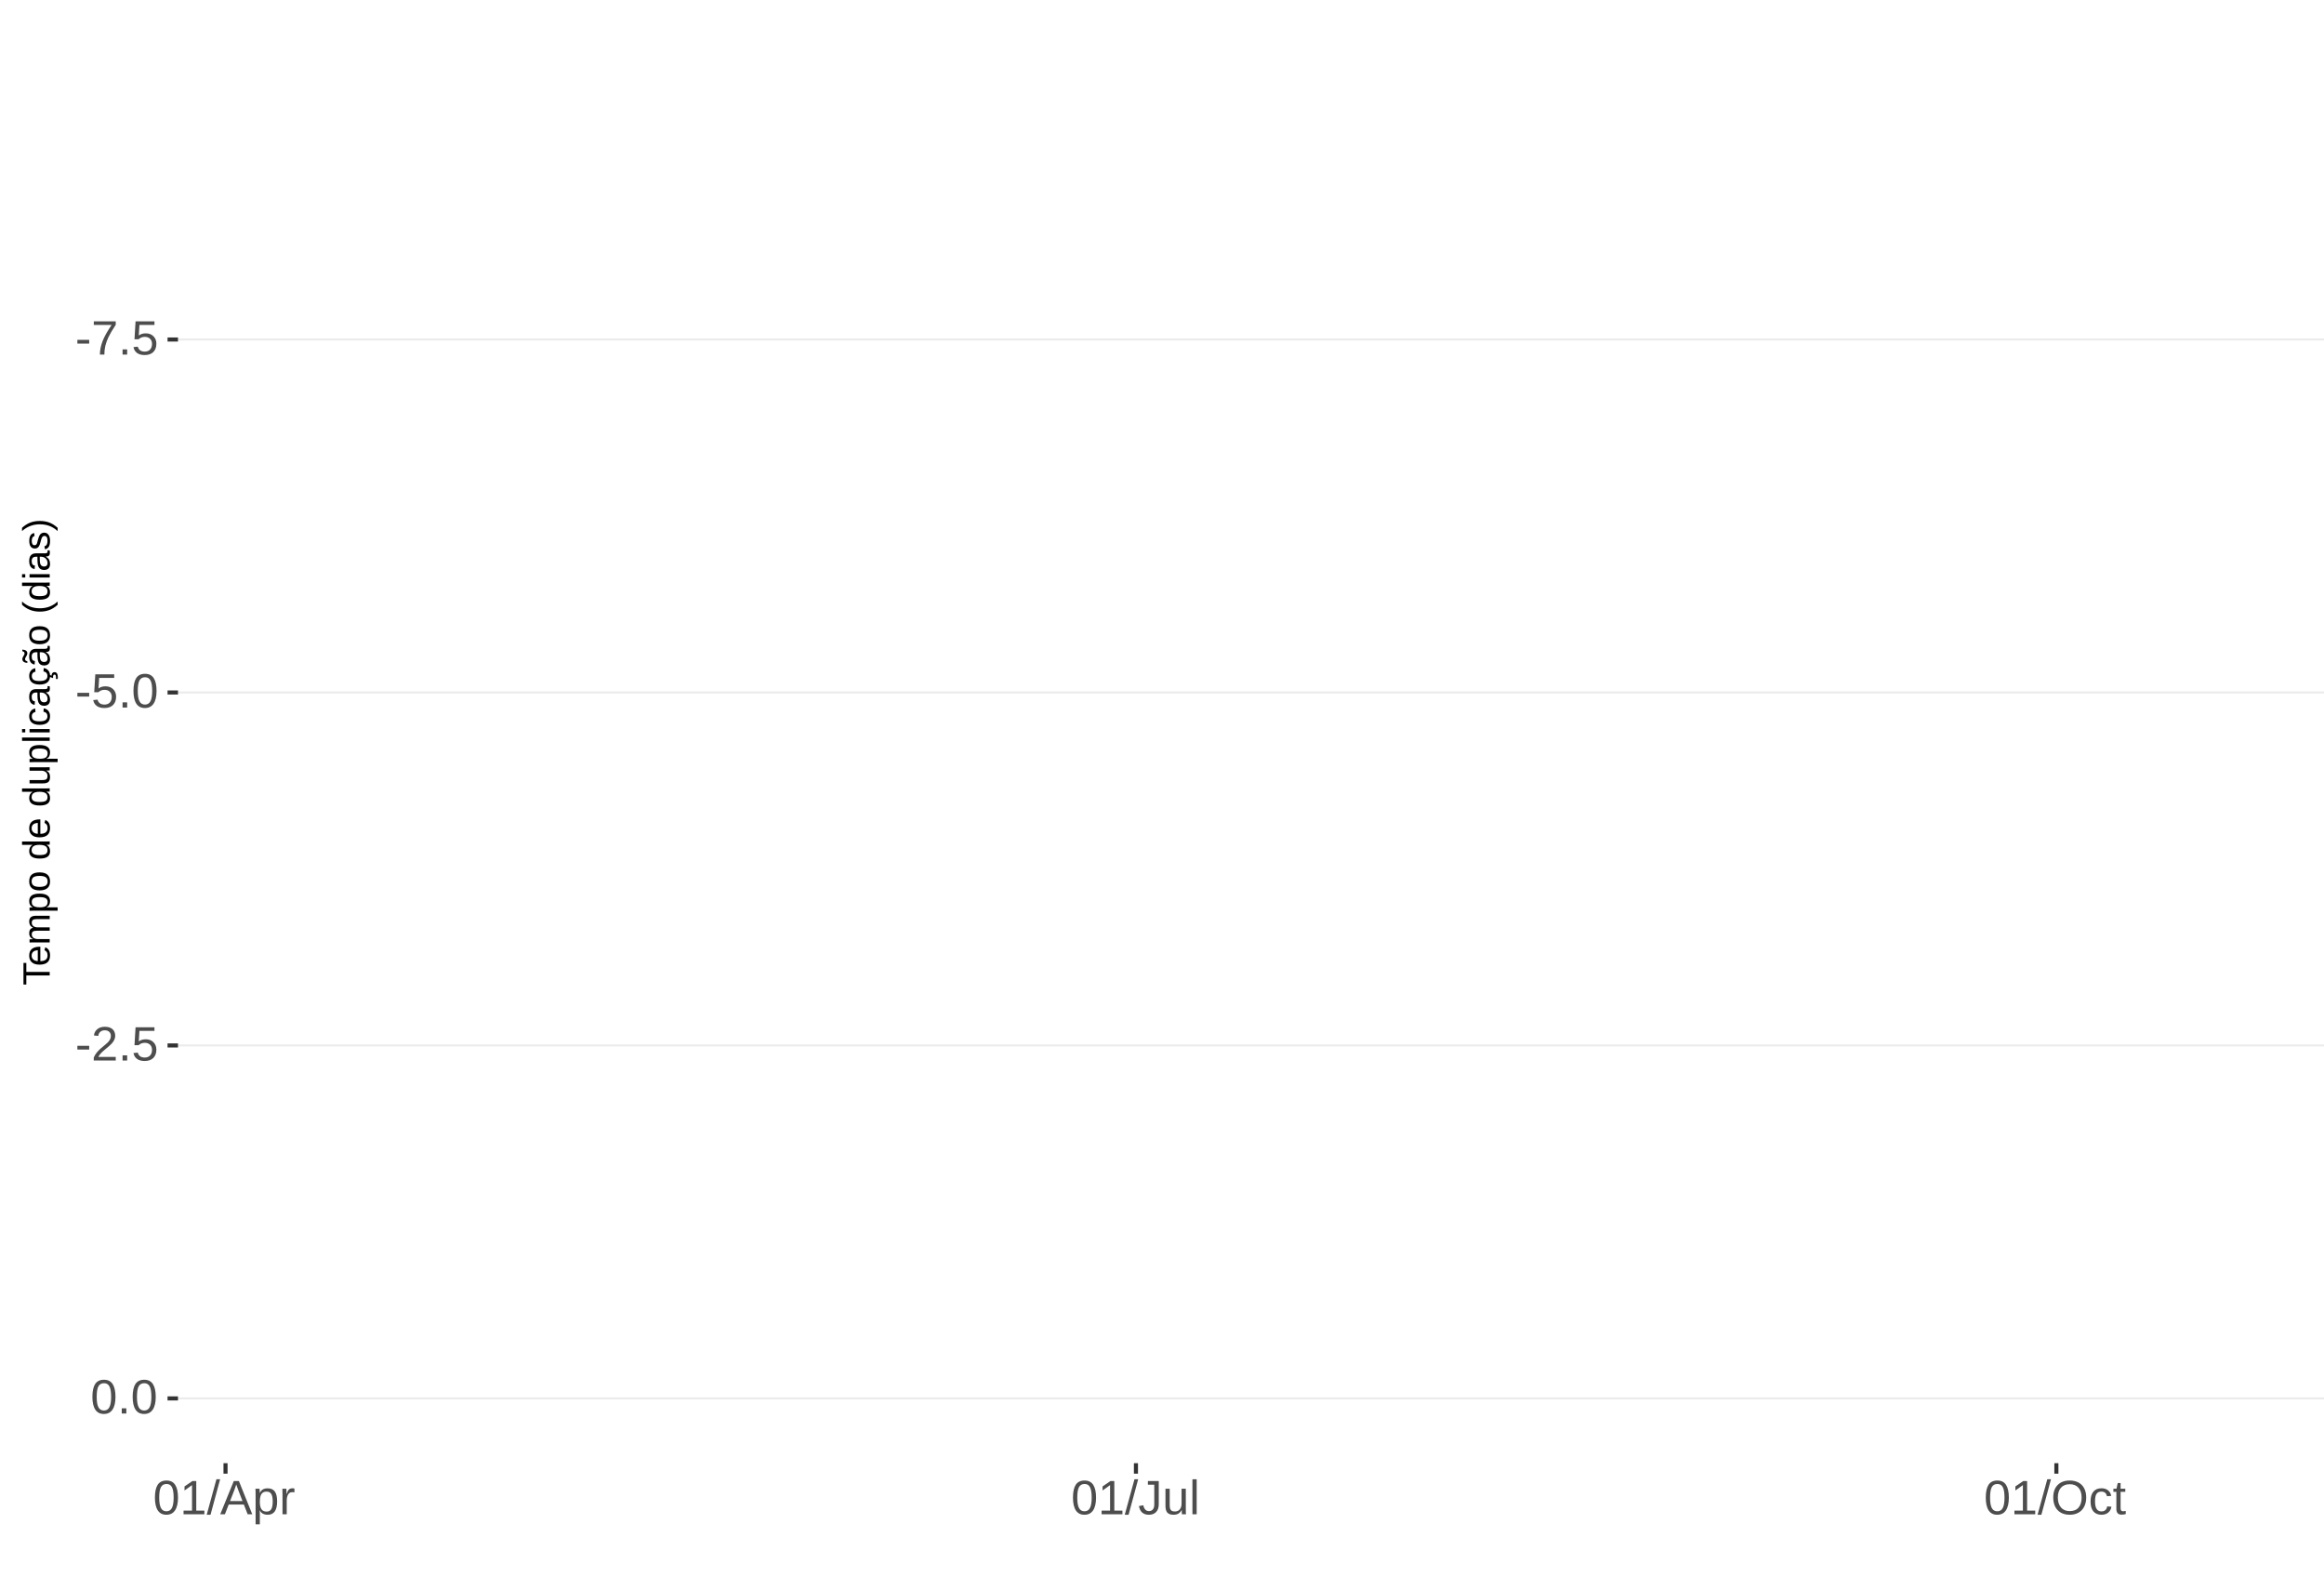
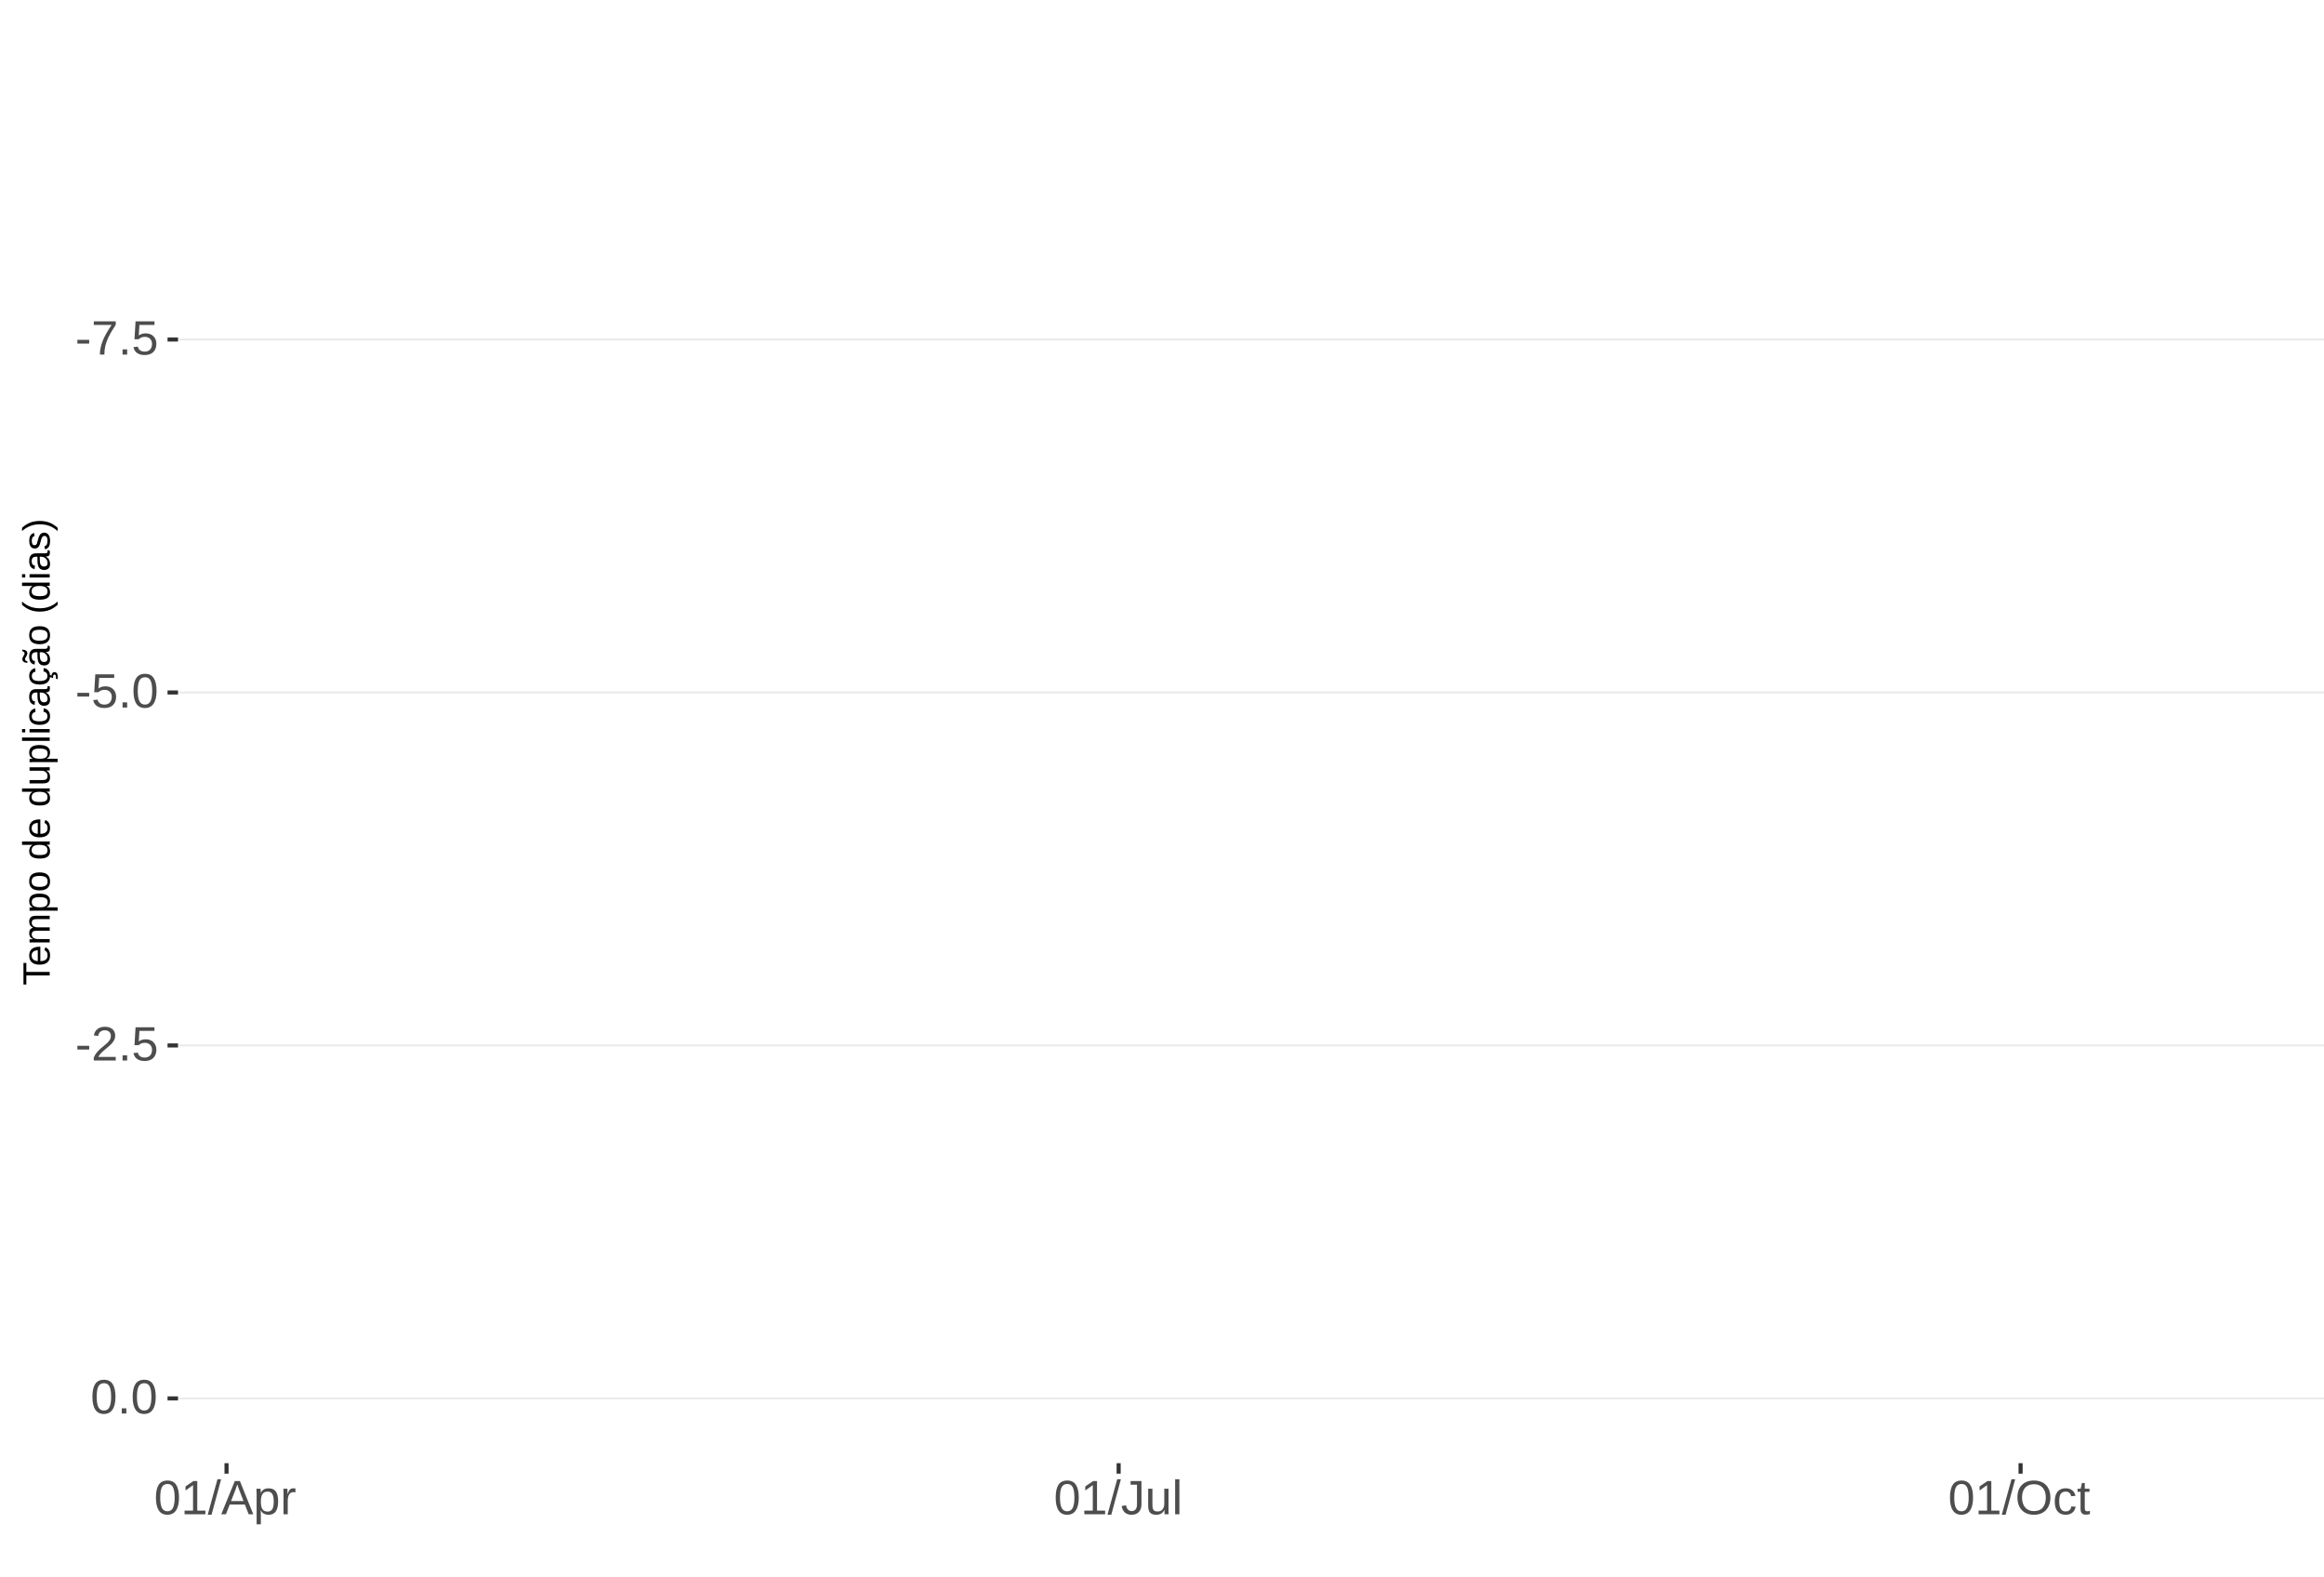
<svg xmlns="http://www.w3.org/2000/svg" xmlns:xlink="http://www.w3.org/1999/xlink" width="609pt" height="413pt" viewBox="0 0 609 413" version="1.1">
  <defs>
    <g>
      <symbol overflow="visible" id="glyph0-0">
        <path style="stroke:none;" d="M 1.266 -8.703 L 8.219 -8.703 L 8.219 0 L 1.266 0 Z M 1.734 -8.234 L 1.734 -0.469 L 7.75 -0.469 L 7.75 -8.234 Z M 1.734 -8.234 " />
      </symbol>
      <symbol overflow="visible" id="glyph0-1">
        <path style="stroke:none;" d="M 0.562 -2.875 L 0.562 -3.859 L 3.656 -3.859 L 3.656 -2.875 Z M 0.562 -2.875 " />
      </symbol>
      <symbol overflow="visible" id="glyph0-2">
        <path style="stroke:none;" d="M 6.406 -7.812 C 5.508 -6.445 4.879 -5.379 4.516 -4.609 C 4.148 -3.836 3.875 -3.078 3.688 -2.328 C 3.508 -1.578 3.422 -0.801 3.422 0 L 2.25 0 C 2.25 -1.113 2.484 -2.285 2.953 -3.516 C 3.43 -4.742 4.223 -6.16 5.328 -7.766 L 0.656 -7.766 L 0.656 -8.703 L 6.406 -8.703 Z M 6.406 -7.812 " />
      </symbol>
      <symbol overflow="visible" id="glyph0-3">
        <path style="stroke:none;" d="M 1.156 0 L 1.156 -1.359 L 2.359 -1.359 L 2.359 0 Z M 1.156 0 " />
      </symbol>
      <symbol overflow="visible" id="glyph0-4">
        <path style="stroke:none;" d="M 6.5 -2.844 C 6.5 -1.914 6.227 -1.188 5.688 -0.656 C 5.145 -0.133 4.391 0.125 3.422 0.125 C 2.609 0.125 1.953 -0.051 1.453 -0.406 C 0.953 -0.758 0.633 -1.273 0.5 -1.953 L 1.625 -2.078 C 1.863 -1.211 2.469 -0.781 3.438 -0.781 C 4.039 -0.781 4.508 -0.957 4.844 -1.312 C 5.188 -1.676 5.359 -2.176 5.359 -2.812 C 5.359 -3.363 5.188 -3.805 4.844 -4.141 C 4.5 -4.473 4.039 -4.641 3.469 -4.641 C 3.164 -4.641 2.883 -4.594 2.625 -4.5 C 2.363 -4.406 2.102 -4.242 1.844 -4.016 L 0.766 -4.016 L 1.047 -8.703 L 6 -8.703 L 6 -7.766 L 2.062 -7.766 L 1.891 -5 C 2.379 -5.375 2.984 -5.562 3.703 -5.562 C 4.555 -5.562 5.234 -5.305 5.734 -4.797 C 6.242 -4.297 6.5 -3.645 6.5 -2.844 Z M 6.5 -2.844 " />
      </symbol>
      <symbol overflow="visible" id="glyph0-5">
        <path style="stroke:none;" d="M 6.547 -4.359 C 6.547 -2.898 6.285 -1.785 5.766 -1.016 C 5.254 -0.254 4.5 0.125 3.5 0.125 C 2.5 0.125 1.75 -0.254 1.25 -1.016 C 0.75 -1.773 0.5 -2.891 0.5 -4.359 C 0.5 -5.848 0.738 -6.969 1.219 -7.719 C 1.707 -8.469 2.484 -8.844 3.547 -8.844 C 4.566 -8.844 5.32 -8.461 5.812 -7.703 C 6.301 -6.953 6.547 -5.836 6.547 -4.359 Z M 5.406 -4.359 C 5.406 -5.609 5.258 -6.516 4.969 -7.078 C 4.688 -7.648 4.211 -7.938 3.547 -7.938 C 2.859 -7.938 2.363 -7.656 2.062 -7.094 C 1.77 -6.539 1.625 -5.629 1.625 -4.359 C 1.625 -3.117 1.773 -2.211 2.078 -1.641 C 2.379 -1.066 2.859 -0.781 3.516 -0.781 C 4.172 -0.781 4.648 -1.07 4.953 -1.656 C 5.254 -2.25 5.406 -3.148 5.406 -4.359 Z M 5.406 -4.359 " />
      </symbol>
      <symbol overflow="visible" id="glyph0-6">
        <path style="stroke:none;" d="M 0.641 0 L 0.641 -0.781 C 0.848 -1.27 1.102 -1.695 1.406 -2.062 C 1.707 -2.426 2.023 -2.758 2.359 -3.062 C 2.691 -3.363 3.02 -3.641 3.344 -3.891 C 3.676 -4.148 3.973 -4.406 4.234 -4.656 C 4.504 -4.914 4.719 -5.188 4.875 -5.469 C 5.039 -5.75 5.125 -6.066 5.125 -6.422 C 5.125 -6.891 4.984 -7.254 4.703 -7.516 C 4.422 -7.785 4.031 -7.922 3.531 -7.922 C 3.062 -7.922 2.672 -7.789 2.359 -7.531 C 2.055 -7.281 1.879 -6.922 1.828 -6.453 L 0.688 -6.562 C 0.77 -7.25 1.066 -7.801 1.578 -8.219 C 2.086 -8.633 2.738 -8.844 3.531 -8.844 C 4.406 -8.844 5.078 -8.633 5.547 -8.219 C 6.023 -7.801 6.266 -7.211 6.266 -6.453 C 6.266 -6.109 6.188 -5.77 6.031 -5.438 C 5.875 -5.102 5.645 -4.77 5.344 -4.438 C 5.039 -4.102 4.457 -3.586 3.594 -2.891 C 3.125 -2.504 2.75 -2.156 2.469 -1.844 C 2.188 -1.531 1.984 -1.234 1.859 -0.953 L 6.406 -0.953 L 6.406 0 Z M 0.641 0 " />
      </symbol>
      <symbol overflow="visible" id="glyph0-7">
        <path style="stroke:none;" d="M 0.969 0 L 0.969 -0.953 L 3.188 -0.953 L 3.188 -7.641 L 1.219 -6.234 L 1.219 -7.297 L 3.281 -8.703 L 4.297 -8.703 L 4.297 -0.953 L 6.422 -0.953 L 6.422 0 Z M 0.969 0 " />
      </symbol>
      <symbol overflow="visible" id="glyph0-8">
        <path style="stroke:none;" d="M 0 0.125 L 2.547 -9.172 L 3.516 -9.172 L 1 0.125 Z M 0 0.125 " />
      </symbol>
      <symbol overflow="visible" id="glyph0-9">
        <path style="stroke:none;" d="M 7.219 0 L 6.219 -2.547 L 2.25 -2.547 L 1.25 0 L 0.031 0 L 3.578 -8.703 L 4.922 -8.703 L 8.422 0 Z M 4.234 -7.812 L 4.172 -7.641 C 4.066 -7.297 3.914 -6.859 3.719 -6.328 L 2.609 -3.469 L 5.859 -3.469 L 4.75 -6.344 C 4.633 -6.625 4.52 -6.941 4.406 -7.297 Z M 4.234 -7.812 " />
      </symbol>
      <symbol overflow="visible" id="glyph0-10">
        <path style="stroke:none;" d="M 6.5 -3.375 C 6.5 -1.039 5.68 0.125 4.047 0.125 C 3.016 0.125 2.32 -0.258 1.969 -1.031 L 1.938 -1.031 C 1.957 -1 1.969 -0.648 1.969 0.016 L 1.969 2.625 L 0.859 2.625 L 0.859 -5.328 C 0.859 -6.016 0.844 -6.469 0.812 -6.688 L 1.891 -6.688 C 1.891 -6.664 1.895 -6.602 1.906 -6.5 C 1.914 -6.406 1.926 -6.254 1.938 -6.047 C 1.945 -5.836 1.953 -5.691 1.953 -5.609 L 1.984 -5.609 C 2.18 -6.023 2.441 -6.328 2.766 -6.516 C 3.086 -6.703 3.516 -6.797 4.047 -6.797 C 4.867 -6.797 5.484 -6.52 5.891 -5.969 C 6.297 -5.414 6.5 -4.551 6.5 -3.375 Z M 5.344 -3.344 C 5.344 -4.281 5.211 -4.945 4.953 -5.344 C 4.703 -5.738 4.305 -5.938 3.766 -5.938 C 3.328 -5.938 2.984 -5.844 2.734 -5.656 C 2.484 -5.477 2.289 -5.191 2.156 -4.797 C 2.031 -4.398 1.969 -3.891 1.969 -3.266 C 1.969 -2.391 2.109 -1.742 2.391 -1.328 C 2.672 -0.91 3.125 -0.703 3.75 -0.703 C 4.301 -0.703 4.703 -0.906 4.953 -1.312 C 5.211 -1.719 5.344 -2.395 5.344 -3.344 Z M 5.344 -3.344 " />
      </symbol>
      <symbol overflow="visible" id="glyph0-11">
        <path style="stroke:none;" d="M 0.875 0 L 0.875 -5.125 C 0.875 -5.594 0.863 -6.113 0.844 -6.688 L 1.891 -6.688 C 1.922 -5.926 1.938 -5.473 1.938 -5.328 L 1.969 -5.328 C 2.145 -5.898 2.348 -6.289 2.578 -6.5 C 2.805 -6.707 3.129 -6.812 3.547 -6.812 C 3.703 -6.812 3.852 -6.789 4 -6.75 L 4 -5.734 C 3.852 -5.773 3.656 -5.797 3.406 -5.797 C 2.945 -5.797 2.594 -5.594 2.344 -5.188 C 2.102 -4.789 1.984 -4.223 1.984 -3.484 L 1.984 0 Z M 0.875 0 " />
      </symbol>
      <symbol overflow="visible" id="glyph0-12">
        <path style="stroke:none;" d="M 2.828 0.125 C 1.348 0.125 0.473 -0.633 0.203 -2.156 L 1.359 -2.359 C 1.43 -1.879 1.598 -1.504 1.859 -1.234 C 2.117 -0.961 2.441 -0.828 2.828 -0.828 C 3.254 -0.828 3.594 -0.973 3.844 -1.266 C 4.094 -1.566 4.219 -2.004 4.219 -2.578 L 4.219 -7.75 L 2.547 -7.75 L 2.547 -8.703 L 5.391 -8.703 L 5.391 -2.594 C 5.391 -1.75 5.16 -1.082 4.703 -0.594 C 4.242 -0.113 3.617 0.125 2.828 0.125 Z M 2.828 0.125 " />
      </symbol>
      <symbol overflow="visible" id="glyph0-13">
        <path style="stroke:none;" d="M 1.938 -6.688 L 1.938 -2.453 C 1.938 -2.004 1.977 -1.66 2.062 -1.422 C 2.156 -1.18 2.297 -1.004 2.484 -0.891 C 2.672 -0.785 2.945 -0.734 3.312 -0.734 C 3.852 -0.734 4.273 -0.914 4.578 -1.281 C 4.891 -1.645 5.047 -2.156 5.047 -2.812 L 5.047 -6.688 L 6.156 -6.688 L 6.156 -1.422 C 6.156 -0.648 6.172 -0.176 6.203 0 L 5.141 0 C 5.141 -0.02 5.133 -0.07 5.125 -0.156 C 5.125 -0.25 5.117 -0.352 5.109 -0.469 C 5.109 -0.594 5.102 -0.816 5.094 -1.141 L 5.078 -1.141 C 4.828 -0.68 4.531 -0.352 4.188 -0.156 C 3.852 0.031 3.438 0.125 2.938 0.125 C 2.207 0.125 1.672 -0.055 1.328 -0.422 C 0.992 -0.785 0.828 -1.391 0.828 -2.234 L 0.828 -6.688 Z M 1.938 -6.688 " />
      </symbol>
      <symbol overflow="visible" id="glyph0-14">
        <path style="stroke:none;" d="M 0.859 0 L 0.859 -9.172 L 1.969 -9.172 L 1.969 0 Z M 0.859 0 " />
      </symbol>
      <symbol overflow="visible" id="glyph0-15">
        <path style="stroke:none;" d="M 9.234 -4.391 C 9.234 -3.484 9.055 -2.688 8.703 -2 C 8.359 -1.312 7.859 -0.785 7.203 -0.422 C 6.555 -0.055 5.789 0.125 4.906 0.125 C 4.02 0.125 3.25 -0.055 2.594 -0.422 C 1.945 -0.785 1.453 -1.305 1.109 -1.984 C 0.766 -2.672 0.594 -3.473 0.594 -4.391 C 0.594 -5.785 0.973 -6.875 1.734 -7.656 C 2.504 -8.445 3.566 -8.844 4.922 -8.844 C 5.805 -8.844 6.57 -8.664 7.219 -8.312 C 7.875 -7.957 8.375 -7.441 8.719 -6.766 C 9.062 -6.098 9.234 -5.305 9.234 -4.391 Z M 8.031 -4.391 C 8.031 -5.473 7.758 -6.32 7.219 -6.938 C 6.676 -7.562 5.91 -7.875 4.922 -7.875 C 3.93 -7.875 3.16 -7.566 2.609 -6.953 C 2.066 -6.348 1.797 -5.492 1.797 -4.391 C 1.797 -3.297 2.07 -2.426 2.625 -1.781 C 3.176 -1.145 3.938 -0.828 4.906 -0.828 C 5.914 -0.828 6.688 -1.133 7.219 -1.75 C 7.758 -2.375 8.031 -3.254 8.031 -4.391 Z M 8.031 -4.391 " />
      </symbol>
      <symbol overflow="visible" id="glyph0-16">
        <path style="stroke:none;" d="M 1.703 -3.375 C 1.703 -2.488 1.844 -1.828 2.125 -1.391 C 2.406 -0.961 2.828 -0.75 3.391 -0.75 C 3.785 -0.75 4.113 -0.852 4.375 -1.062 C 4.645 -1.281 4.812 -1.613 4.875 -2.062 L 6 -1.984 C 5.906 -1.348 5.629 -0.836 5.172 -0.453 C 4.711 -0.066 4.129 0.125 3.422 0.125 C 2.484 0.125 1.766 -0.172 1.266 -0.766 C 0.773 -1.359 0.531 -2.219 0.531 -3.344 C 0.531 -4.469 0.773 -5.328 1.266 -5.922 C 1.766 -6.516 2.477 -6.812 3.406 -6.812 C 4.094 -6.812 4.66 -6.633 5.109 -6.281 C 5.555 -5.926 5.836 -5.438 5.953 -4.812 L 4.812 -4.734 C 4.758 -5.098 4.613 -5.391 4.375 -5.609 C 4.133 -5.828 3.801 -5.938 3.375 -5.938 C 2.781 -5.938 2.352 -5.738 2.094 -5.344 C 1.832 -4.957 1.703 -4.301 1.703 -3.375 Z M 1.703 -3.375 " />
      </symbol>
      <symbol overflow="visible" id="glyph0-17">
        <path style="stroke:none;" d="M 3.422 -0.047 C 3.055 0.047 2.68 0.094 2.297 0.094 C 1.41 0.094 0.969 -0.41 0.969 -1.422 L 0.969 -5.875 L 0.188 -5.875 L 0.188 -6.688 L 1 -6.688 L 1.328 -8.188 L 2.078 -8.188 L 2.078 -6.688 L 3.312 -6.688 L 3.312 -5.875 L 2.078 -5.875 L 2.078 -1.656 C 2.078 -1.332 2.129 -1.102 2.234 -0.969 C 2.336 -0.844 2.52 -0.781 2.781 -0.781 C 2.926 -0.781 3.141 -0.812 3.422 -0.875 Z M 3.422 -0.047 " />
      </symbol>
      <symbol overflow="visible" id="glyph1-0">
        <path style="stroke:none;" d="M -6.875 -1 L -6.875 -6.5 L 0 -6.5 L 0 -1 Z M -6.516 -1.375 L -0.375 -1.375 L -0.375 -6.125 L -6.516 -6.125 Z M -6.516 -1.375 " />
      </symbol>
      <symbol overflow="visible" id="glyph1-1">
        <path style="stroke:none;" d="M -6.125 -3.516 L 0 -3.516 L 0 -2.594 L -6.125 -2.594 L -6.125 -0.219 L -6.875 -0.219 L -6.875 -5.875 L -6.125 -5.875 Z M -6.125 -3.516 " />
      </symbol>
      <symbol overflow="visible" id="glyph1-2">
        <path style="stroke:none;" d="M -2.453 -1.344 C -1.848 -1.344 -1.379 -1.469 -1.047 -1.719 C -0.723 -1.969 -0.562 -2.336 -0.562 -2.828 C -0.562 -3.203 -0.633 -3.504 -0.781 -3.734 C -0.938 -3.961 -1.133 -4.117 -1.375 -4.203 L -1.156 -4.969 C -0.32 -4.656 0.094 -3.941 0.094 -2.828 C 0.094 -2.047 -0.133 -1.445 -0.594 -1.031 C -1.062 -0.625 -1.754 -0.422 -2.672 -0.422 C -3.547 -0.422 -4.211 -0.625 -4.672 -1.031 C -5.141 -1.445 -5.375 -2.031 -5.375 -2.781 C -5.375 -4.344 -4.441 -5.125 -2.578 -5.125 L -2.453 -5.125 Z M -3.125 -4.203 C -3.688 -4.16 -4.094 -4.02 -4.344 -3.781 C -4.602 -3.551 -4.734 -3.219 -4.734 -2.781 C -4.734 -2.352 -4.586 -2.016 -4.297 -1.766 C -4.016 -1.516 -3.625 -1.379 -3.125 -1.359 Z M -3.125 -4.203 " />
      </symbol>
      <symbol overflow="visible" id="glyph1-3">
        <path style="stroke:none;" d="M 0 -3.75 L -3.344 -3.75 C -3.852 -3.75 -4.207 -3.676 -4.406 -3.531 C -4.602 -3.395 -4.703 -3.145 -4.703 -2.781 C -4.703 -2.406 -4.555 -2.109 -4.266 -1.891 C -3.984 -1.672 -3.582 -1.562 -3.062 -1.562 L 0 -1.562 L 0 -0.688 L -4.156 -0.688 C -4.77 -0.688 -5.145 -0.68 -5.281 -0.672 L -5.281 -1.5 C -5.27 -1.5 -5.227 -1.5 -5.156 -1.5 C -5.082 -1.508 -5 -1.516 -4.906 -1.516 C -4.812 -1.523 -4.633 -1.531 -4.375 -1.531 L -4.375 -1.547 C -4.75 -1.734 -5.008 -1.945 -5.156 -2.188 C -5.301 -2.438 -5.375 -2.738 -5.375 -3.094 C -5.375 -3.488 -5.297 -3.801 -5.141 -4.031 C -4.984 -4.27 -4.727 -4.438 -4.375 -4.531 L -4.375 -4.547 C -4.727 -4.723 -4.984 -4.941 -5.141 -5.203 C -5.297 -5.461 -5.375 -5.773 -5.375 -6.141 C -5.375 -6.672 -5.227 -7.055 -4.938 -7.297 C -4.656 -7.547 -4.18 -7.672 -3.516 -7.672 L 0 -7.672 L 0 -6.797 L -3.344 -6.797 C -3.852 -6.797 -4.207 -6.723 -4.406 -6.578 C -4.602 -6.441 -4.703 -6.191 -4.703 -5.828 C -4.703 -5.453 -4.555 -5.156 -4.266 -4.938 C -3.984 -4.727 -3.582 -4.625 -3.062 -4.625 L 0 -4.625 Z M 0 -3.75 " />
      </symbol>
      <symbol overflow="visible" id="glyph1-4">
        <path style="stroke:none;" d="M -2.672 -5.141 C -0.828 -5.141 0.094 -4.492 0.094 -3.203 C 0.094 -2.391 -0.211 -1.844 -0.828 -1.562 L -0.828 -1.531 C -0.797 -1.539 -0.516 -1.547 0.016 -1.547 L 2.078 -1.547 L 2.078 -0.672 L -4.203 -0.672 C -4.742 -0.672 -5.102 -0.66 -5.281 -0.641 L -5.281 -1.5 C -5.27 -1.5 -5.223 -1.5 -5.141 -1.5 C -5.066 -1.508 -4.945 -1.52 -4.781 -1.531 C -4.613 -1.539 -4.5 -1.547 -4.438 -1.547 L -4.438 -1.562 C -4.758 -1.719 -4.992 -1.922 -5.141 -2.172 C -5.297 -2.43 -5.375 -2.773 -5.375 -3.203 C -5.375 -3.848 -5.156 -4.332 -4.719 -4.656 C -4.281 -4.977 -3.598 -5.141 -2.672 -5.141 Z M -2.641 -4.219 C -3.379 -4.219 -3.906 -4.117 -4.219 -3.922 C -4.539 -3.723 -4.703 -3.406 -4.703 -2.969 C -4.703 -2.625 -4.629 -2.352 -4.484 -2.156 C -4.336 -1.957 -4.109 -1.805 -3.797 -1.703 C -3.484 -1.598 -3.078 -1.547 -2.578 -1.547 C -1.879 -1.547 -1.363 -1.656 -1.031 -1.875 C -0.707 -2.102 -0.547 -2.469 -0.547 -2.969 C -0.547 -3.406 -0.707 -3.723 -1.031 -3.922 C -1.352 -4.117 -1.891 -4.219 -2.641 -4.219 Z M -2.641 -4.219 " />
      </symbol>
      <symbol overflow="visible" id="glyph1-5">
        <path style="stroke:none;" d="M -2.641 -5.141 C -1.723 -5.141 -1.035 -4.938 -0.578 -4.531 C -0.129 -4.125 0.094 -3.535 0.094 -2.766 C 0.094 -1.992 -0.141 -1.41 -0.609 -1.016 C -1.078 -0.617 -1.754 -0.422 -2.641 -0.422 C -4.461 -0.422 -5.375 -1.207 -5.375 -2.781 C -5.375 -3.594 -5.148 -4.188 -4.703 -4.562 C -4.266 -4.945 -3.578 -5.141 -2.641 -5.141 Z M -2.641 -4.219 C -3.367 -4.219 -3.898 -4.109 -4.234 -3.891 C -4.566 -3.672 -4.734 -3.305 -4.734 -2.797 C -4.734 -2.285 -4.562 -1.914 -4.219 -1.688 C -3.883 -1.457 -3.359 -1.344 -2.641 -1.344 C -1.953 -1.344 -1.43 -1.453 -1.078 -1.672 C -0.723 -1.898 -0.547 -2.258 -0.547 -2.75 C -0.547 -3.281 -0.711 -3.656 -1.047 -3.875 C -1.391 -4.102 -1.922 -4.219 -2.641 -4.219 Z M -2.641 -4.219 " />
      </symbol>
      <symbol overflow="visible" id="glyph1-6">
        <path style="stroke:none;" d="" />
      </symbol>
      <symbol overflow="visible" id="glyph1-7">
        <path style="stroke:none;" d="M -0.844 -4.016 C -0.508 -3.848 -0.27 -3.629 -0.125 -3.359 C 0.02 -3.086 0.094 -2.754 0.094 -2.359 C 0.094 -1.691 -0.129 -1.203 -0.578 -0.891 C -1.023 -0.578 -1.707 -0.422 -2.625 -0.422 C -4.457 -0.422 -5.375 -1.066 -5.375 -2.359 C -5.375 -2.766 -5.301 -3.098 -5.156 -3.359 C -5.008 -3.629 -4.781 -3.848 -4.469 -4.016 L -7.25 -4.016 L -7.25 -4.891 L -1.094 -4.891 C -0.539 -4.891 -0.176 -4.898 0 -4.922 L 0 -4.078 C -0.051 -4.066 -0.172 -4.055 -0.359 -4.047 C -0.547 -4.035 -0.707 -4.031 -0.844 -4.031 Z M -2.641 -1.344 C -1.898 -1.344 -1.367 -1.438 -1.047 -1.625 C -0.734 -1.82 -0.578 -2.145 -0.578 -2.594 C -0.578 -3.082 -0.75 -3.441 -1.094 -3.672 C -1.438 -3.898 -1.973 -4.016 -2.703 -4.016 C -3.398 -4.016 -3.91 -3.898 -4.234 -3.672 C -4.566 -3.441 -4.734 -3.082 -4.734 -2.594 C -4.734 -2.156 -4.566 -1.836 -4.234 -1.641 C -3.91 -1.441 -3.379 -1.344 -2.641 -1.344 Z M -2.641 -1.344 " />
      </symbol>
      <symbol overflow="visible" id="glyph1-8">
        <path style="stroke:none;" d="M -5.281 -1.531 L -1.938 -1.531 C -1.582 -1.531 -1.305 -1.562 -1.109 -1.625 C -0.922 -1.695 -0.785 -1.805 -0.703 -1.953 C -0.617 -2.109 -0.578 -2.332 -0.578 -2.625 C -0.578 -3.039 -0.723 -3.367 -1.016 -3.609 C -1.305 -3.859 -1.707 -3.984 -2.219 -3.984 L -5.281 -3.984 L -5.281 -4.875 L -1.125 -4.875 C -0.508 -4.875 -0.133 -4.879 0 -4.891 L 0 -4.062 C -0.02 -4.062 -0.062 -4.055 -0.125 -4.047 C -0.195 -4.047 -0.281 -4.039 -0.375 -4.031 C -0.469 -4.031 -0.645 -4.031 -0.906 -4.031 L -0.906 -4.016 C -0.539 -3.816 -0.281 -3.582 -0.125 -3.312 C 0.02 -3.051 0.094 -2.723 0.094 -2.328 C 0.094 -1.742 -0.047 -1.316 -0.328 -1.047 C -0.617 -0.785 -1.098 -0.656 -1.766 -0.656 L -5.281 -0.656 Z M -5.281 -1.531 " />
      </symbol>
      <symbol overflow="visible" id="glyph1-9">
        <path style="stroke:none;" d="M 0 -0.672 L -7.25 -0.672 L -7.25 -1.547 L 0 -1.547 Z M 0 -0.672 " />
      </symbol>
      <symbol overflow="visible" id="glyph1-10">
        <path style="stroke:none;" d="M -6.406 -0.672 L -7.25 -0.672 L -7.25 -1.547 L -6.406 -1.547 Z M 0 -0.672 L -5.281 -0.672 L -5.281 -1.547 L 0 -1.547 Z M 0 -0.672 " />
      </symbol>
      <symbol overflow="visible" id="glyph1-11">
        <path style="stroke:none;" d="M -2.672 -1.344 C -1.961 -1.344 -1.438 -1.453 -1.094 -1.672 C -0.758 -1.891 -0.594 -2.223 -0.594 -2.672 C -0.594 -2.984 -0.676 -3.242 -0.844 -3.453 C -1.02 -3.672 -1.281 -3.801 -1.625 -3.844 L -1.578 -4.734 C -1.066 -4.672 -0.66 -4.457 -0.359 -4.094 C -0.055 -3.727 0.094 -3.266 0.094 -2.703 C 0.094 -1.961 -0.133 -1.395 -0.594 -1 C -1.062 -0.613 -1.742 -0.422 -2.641 -0.422 C -3.535 -0.422 -4.211 -0.613 -4.672 -1 C -5.141 -1.395 -5.375 -1.957 -5.375 -2.688 C -5.375 -3.227 -5.234 -3.676 -4.953 -4.031 C -4.68 -4.395 -4.297 -4.617 -3.797 -4.703 L -3.734 -3.797 C -4.023 -3.754 -4.254 -3.641 -4.422 -3.453 C -4.598 -3.266 -4.688 -3.004 -4.688 -2.672 C -4.688 -2.203 -4.531 -1.863 -4.219 -1.656 C -3.914 -1.445 -3.398 -1.344 -2.672 -1.344 Z M -2.672 -1.344 " />
      </symbol>
      <symbol overflow="visible" id="glyph1-12">
        <path style="stroke:none;" d="M 0.094 -2.016 C 0.094 -1.484 -0.047 -1.082 -0.328 -0.812 C -0.609 -0.551 -0.988 -0.422 -1.469 -0.422 C -2.02 -0.422 -2.441 -0.598 -2.734 -0.953 C -3.023 -1.316 -3.18 -1.898 -3.203 -2.703 L -3.219 -3.891 L -3.516 -3.891 C -3.941 -3.891 -4.25 -3.797 -4.438 -3.609 C -4.625 -3.43 -4.719 -3.148 -4.719 -2.766 C -4.719 -2.367 -4.648 -2.078 -4.516 -1.891 C -4.379 -1.711 -4.164 -1.609 -3.875 -1.578 L -3.953 -0.656 C -4.898 -0.812 -5.375 -1.52 -5.375 -2.781 C -5.375 -3.445 -5.223 -3.945 -4.922 -4.281 C -4.617 -4.613 -4.18 -4.781 -3.609 -4.781 L -1.328 -4.781 C -1.066 -4.781 -0.867 -4.812 -0.734 -4.875 C -0.609 -4.945 -0.547 -5.082 -0.547 -5.281 C -0.547 -5.363 -0.555 -5.457 -0.578 -5.562 L -0.031 -5.562 C 0.02 -5.344 0.047 -5.117 0.047 -4.891 C 0.047 -4.555 -0.035 -4.316 -0.203 -4.172 C -0.379 -4.023 -0.648 -3.941 -1.016 -3.922 L -1.016 -3.891 C -0.609 -3.672 -0.32 -3.41 -0.156 -3.109 C 0.008 -2.805 0.094 -2.441 0.094 -2.016 Z M -0.562 -2.219 C -0.562 -2.539 -0.633 -2.828 -0.781 -3.078 C -0.926 -3.328 -1.125 -3.523 -1.375 -3.672 C -1.633 -3.816 -1.898 -3.891 -2.172 -3.891 L -2.609 -3.891 L -2.594 -2.938 C -2.582 -2.52 -2.535 -2.203 -2.453 -1.984 C -2.379 -1.773 -2.258 -1.613 -2.094 -1.5 C -1.938 -1.383 -1.723 -1.328 -1.453 -1.328 C -1.172 -1.328 -0.953 -1.406 -0.797 -1.562 C -0.641 -1.719 -0.562 -1.938 -0.562 -2.219 Z M -0.562 -2.219 " />
      </symbol>
      <symbol overflow="visible" id="glyph1-13">
        <path style="stroke:none;" d="M -2.672 -1.344 C -1.961 -1.344 -1.438 -1.453 -1.094 -1.672 C -0.758 -1.891 -0.594 -2.223 -0.594 -2.672 C -0.594 -2.984 -0.676 -3.242 -0.844 -3.453 C -1.02 -3.672 -1.281 -3.801 -1.625 -3.844 L -1.578 -4.734 C -1.066 -4.672 -0.66 -4.457 -0.359 -4.094 C -0.055 -3.727 0.094 -3.266 0.094 -2.703 C 0.094 -1.961 -0.133 -1.395 -0.594 -1 C -1.062 -0.613 -1.742 -0.422 -2.641 -0.422 C -3.535 -0.422 -4.211 -0.613 -4.672 -1 C -5.141 -1.395 -5.375 -1.957 -5.375 -2.688 C -5.375 -3.227 -5.234 -3.676 -4.953 -4.031 C -4.68 -4.395 -4.297 -4.617 -3.797 -4.703 L -3.734 -3.797 C -4.023 -3.754 -4.254 -3.641 -4.422 -3.453 C -4.598 -3.266 -4.688 -3.004 -4.688 -2.672 C -4.688 -2.203 -4.531 -1.863 -4.219 -1.656 C -3.914 -1.445 -3.398 -1.344 -2.672 -1.344 Z M 1.234 -3.672 C 1.828 -3.672 2.125 -3.223 2.125 -2.328 C 2.125 -2.148 2.113 -2.004 2.094 -1.891 L 1.625 -1.891 C 1.645 -2.055 1.656 -2.195 1.656 -2.312 C 1.656 -2.789 1.52 -3.031 1.25 -3.031 C 1 -3.031 0.875 -2.812 0.875 -2.375 C 0.875 -2.238 0.879 -2.148 0.891 -2.109 L 0 -2.422 L 0 -2.938 L 0.484 -2.75 C 0.492 -3.062 0.566 -3.289 0.703 -3.438 C 0.836 -3.594 1.016 -3.672 1.234 -3.672 Z M 1.234 -3.672 " />
      </symbol>
      <symbol overflow="visible" id="glyph1-14">
        <path style="stroke:none;" d="M 0.094 -2.016 C 0.094 -1.484 -0.047 -1.082 -0.328 -0.812 C -0.609 -0.551 -0.988 -0.422 -1.469 -0.422 C -2.02 -0.422 -2.441 -0.598 -2.734 -0.953 C -3.023 -1.316 -3.18 -1.898 -3.203 -2.703 L -3.219 -3.891 L -3.516 -3.891 C -3.941 -3.891 -4.25 -3.797 -4.438 -3.609 C -4.625 -3.43 -4.719 -3.148 -4.719 -2.766 C -4.719 -2.367 -4.648 -2.078 -4.516 -1.891 C -4.379 -1.711 -4.164 -1.609 -3.875 -1.578 L -3.953 -0.656 C -4.898 -0.812 -5.375 -1.52 -5.375 -2.781 C -5.375 -3.445 -5.223 -3.945 -4.922 -4.281 C -4.617 -4.613 -4.18 -4.781 -3.609 -4.781 L -1.328 -4.781 C -1.066 -4.781 -0.867 -4.812 -0.734 -4.875 C -0.609 -4.945 -0.547 -5.082 -0.547 -5.281 C -0.547 -5.363 -0.555 -5.457 -0.578 -5.562 L -0.031 -5.562 C 0.02 -5.344 0.047 -5.117 0.047 -4.891 C 0.047 -4.555 -0.035 -4.316 -0.203 -4.172 C -0.379 -4.023 -0.648 -3.941 -1.016 -3.922 L -1.016 -3.891 C -0.609 -3.672 -0.32 -3.41 -0.156 -3.109 C 0.008 -2.805 0.094 -2.441 0.094 -2.016 Z M -0.562 -2.219 C -0.562 -2.539 -0.633 -2.828 -0.781 -3.078 C -0.926 -3.328 -1.125 -3.523 -1.375 -3.672 C -1.633 -3.816 -1.898 -3.891 -2.172 -3.891 L -2.609 -3.891 L -2.594 -2.938 C -2.582 -2.52 -2.535 -2.203 -2.453 -1.984 C -2.379 -1.773 -2.258 -1.613 -2.094 -1.5 C -1.938 -1.383 -1.723 -1.328 -1.453 -1.328 C -1.172 -1.328 -0.953 -1.406 -0.797 -1.562 C -0.641 -1.719 -0.562 -1.938 -0.562 -2.219 Z M -5.859 -3.609 C -5.859 -3.473 -5.891 -3.332 -5.953 -3.188 C -6.016 -3.051 -6.082 -2.922 -6.156 -2.797 C -6.227 -2.672 -6.297 -2.551 -6.359 -2.438 C -6.422 -2.32 -6.453 -2.211 -6.453 -2.109 C -6.453 -1.93 -6.398 -1.797 -6.297 -1.703 C -6.191 -1.617 -6.047 -1.562 -5.859 -1.531 L -5.859 -1.094 C -6.191 -1.125 -6.441 -1.176 -6.609 -1.25 C -6.785 -1.332 -6.922 -1.441 -7.016 -1.578 C -7.117 -1.711 -7.172 -1.879 -7.172 -2.078 C -7.172 -2.223 -7.141 -2.363 -7.078 -2.5 C -7.023 -2.633 -6.957 -2.766 -6.875 -2.891 C -6.801 -3.023 -6.734 -3.145 -6.672 -3.25 C -6.617 -3.363 -6.594 -3.473 -6.594 -3.578 C -6.594 -3.898 -6.785 -4.086 -7.172 -4.141 L -7.172 -4.594 C -6.691 -4.539 -6.352 -4.43 -6.156 -4.266 C -5.957 -4.098 -5.859 -3.879 -5.859 -3.609 Z M -5.859 -3.609 " />
      </symbol>
      <symbol overflow="visible" id="glyph1-15">
        <path style="stroke:none;" d="M -2.594 -0.625 C -3.539 -0.625 -4.383 -0.77 -5.125 -1.062 C -5.875 -1.352 -6.582 -1.805 -7.25 -2.422 L -7.25 -3.266 C -6.57 -2.66 -5.852 -2.211 -5.094 -1.922 C -4.332 -1.641 -3.5 -1.5 -2.594 -1.5 C -1.688 -1.5 -0.852 -1.641 -0.094 -1.922 C 0.664 -2.203 1.391 -2.648 2.078 -3.266 L 2.078 -2.422 C 1.41 -1.805 0.703 -1.352 -0.047 -1.062 C -0.797 -0.77 -1.641 -0.625 -2.578 -0.625 Z M -2.594 -0.625 " />
      </symbol>
      <symbol overflow="visible" id="glyph1-16">
        <path style="stroke:none;" d="M -1.453 -4.641 C -0.961 -4.641 -0.582 -4.453 -0.312 -4.078 C -0.039 -3.703 0.094 -3.176 0.094 -2.5 C 0.094 -1.844 -0.008 -1.332 -0.219 -0.969 C -0.438 -0.613 -0.773 -0.383 -1.234 -0.281 L -1.391 -1.062 C -1.109 -1.133 -0.898 -1.285 -0.766 -1.516 C -0.641 -1.754 -0.578 -2.082 -0.578 -2.5 C -0.578 -2.945 -0.645 -3.27 -0.781 -3.469 C -0.914 -3.676 -1.117 -3.781 -1.391 -3.781 C -1.598 -3.781 -1.766 -3.707 -1.891 -3.562 C -2.023 -3.426 -2.133 -3.195 -2.219 -2.875 L -2.391 -2.25 C -2.516 -1.738 -2.641 -1.375 -2.766 -1.156 C -2.891 -0.945 -3.039 -0.781 -3.219 -0.656 C -3.406 -0.539 -3.629 -0.484 -3.891 -0.484 C -4.367 -0.484 -4.734 -0.656 -4.984 -1 C -5.234 -1.344 -5.359 -1.844 -5.359 -2.5 C -5.359 -3.082 -5.254 -3.547 -5.047 -3.891 C -4.848 -4.234 -4.523 -4.453 -4.078 -4.547 L -3.969 -3.75 C -4.207 -3.707 -4.391 -3.578 -4.516 -3.359 C -4.641 -3.148 -4.703 -2.863 -4.703 -2.5 C -4.703 -2.102 -4.641 -1.812 -4.516 -1.625 C -4.398 -1.438 -4.219 -1.344 -3.969 -1.344 C -3.82 -1.344 -3.695 -1.379 -3.594 -1.453 C -3.5 -1.535 -3.414 -1.648 -3.344 -1.797 C -3.281 -1.953 -3.191 -2.281 -3.078 -2.781 C -2.953 -3.238 -2.836 -3.57 -2.734 -3.781 C -2.641 -3.988 -2.531 -4.148 -2.406 -4.266 C -2.289 -4.379 -2.156 -4.469 -2 -4.531 C -1.844 -4.602 -1.66 -4.641 -1.453 -4.641 Z M -1.453 -4.641 " />
      </symbol>
      <symbol overflow="visible" id="glyph1-17">
        <path style="stroke:none;" d="M -2.578 -2.703 C -1.641 -2.703 -0.797 -2.555 -0.047 -2.266 C 0.703 -1.973 1.41 -1.52 2.078 -0.906 L 2.078 -0.062 C 1.391 -0.676 0.672 -1.125 -0.078 -1.406 C -0.836 -1.688 -1.676 -1.828 -2.594 -1.828 C -3.5 -1.828 -4.328 -1.68 -5.078 -1.391 C -5.836 -1.109 -6.562 -0.664 -7.25 -0.062 L -7.25 -0.906 C -6.582 -1.52 -5.875 -1.973 -5.125 -2.266 C -4.375 -2.555 -3.531 -2.703 -2.594 -2.703 Z M -2.578 -2.703 " />
      </symbol>
    </g>
    <clipPath id="clip1">
      <path d="M 46.645 9.961 L 609 9.961 L 609 383.328 L 46.645 383.328 Z M 46.645 9.961 " />
    </clipPath>
    <clipPath id="clip2">
      <path d="M 46.645 88 L 609 88 L 609 90 L 46.645 90 Z M 46.645 88 " />
    </clipPath>
    <clipPath id="clip3">
      <path d="M 46.645 181 L 609 181 L 609 182 L 46.645 182 Z M 46.645 181 " />
    </clipPath>
    <clipPath id="clip4">
      <path d="M 46.645 273 L 609 273 L 609 275 L 46.645 275 Z M 46.645 273 " />
    </clipPath>
    <clipPath id="clip5">
      <path d="M 46.645 366 L 609 366 L 609 367 L 46.645 367 Z M 46.645 366 " />
    </clipPath>
  </defs>
  <g id="surface349">
    <rect x="0" y="0" width="609" height="413" style="fill:rgb(100%,100%,100%);fill-opacity:1;stroke:none;" />
    <rect x="0" y="0" width="609" height="413" style="fill:rgb(100%,100%,100%);fill-opacity:1;stroke:none;" />
    <path style="fill:none;stroke-width:1.067;stroke-linecap:round;stroke-linejoin:round;stroke:rgb(100%,100%,100%);stroke-opacity:1;stroke-miterlimit:10;" d="M 0 413 L 609 413 L 609 0 L 0 0 Z M 0 413 " />
    <g clip-path="url(#clip1)" clip-rule="nonzero">
      <path style=" stroke:none;fill-rule:nonzero;fill:rgb(100%,100%,100%);fill-opacity:1;" d="M 46.645 383.328 L 609 383.328 L 609 9.961 L 46.645 9.961 Z M 46.645 383.328 " />
    </g>
    <g clip-path="url(#clip2)" clip-rule="nonzero">
      <path style="fill:none;stroke-width:0.533;stroke-linecap:butt;stroke-linejoin:round;stroke:rgb(92.157%,92.157%,92.157%);stroke-opacity:1;stroke-miterlimit:10;" d="M 46.645 88.941 L 609 88.941 " />
    </g>
    <g clip-path="url(#clip3)" clip-rule="nonzero">
      <path style="fill:none;stroke-width:0.533;stroke-linecap:butt;stroke-linejoin:round;stroke:rgb(92.157%,92.157%,92.157%);stroke-opacity:1;stroke-miterlimit:10;" d="M 46.645 181.414 L 609 181.414 " />
    </g>
    <g clip-path="url(#clip4)" clip-rule="nonzero">
      <path style="fill:none;stroke-width:0.533;stroke-linecap:butt;stroke-linejoin:round;stroke:rgb(92.157%,92.157%,92.157%);stroke-opacity:1;stroke-miterlimit:10;" d="M 46.645 273.887 L 609 273.887 " />
    </g>
    <g clip-path="url(#clip5)" clip-rule="nonzero">
      <path style="fill:none;stroke-width:0.533;stroke-linecap:butt;stroke-linejoin:round;stroke:rgb(92.157%,92.157%,92.157%);stroke-opacity:1;stroke-miterlimit:10;" d="M 46.645 366.359 L 609 366.359 " />
    </g>
    <g style="fill:rgb(30.196%,30.196%,30.196%);fill-opacity:1;">
      <use xlink:href="#glyph0-1" x="19.715" y="92.893" />
      <use xlink:href="#glyph0-2" x="23.927" y="92.893" />
      <use xlink:href="#glyph0-3" x="30.962" y="92.893" />
      <use xlink:href="#glyph0-4" x="34.477" y="92.893" />
    </g>
    <g style="fill:rgb(30.196%,30.196%,30.196%);fill-opacity:1;">
      <use xlink:href="#glyph0-1" x="19.715" y="185.365" />
      <use xlink:href="#glyph0-4" x="23.927" y="185.365" />
      <use xlink:href="#glyph0-3" x="30.962" y="185.365" />
      <use xlink:href="#glyph0-5" x="34.477" y="185.365" />
    </g>
    <g style="fill:rgb(30.196%,30.196%,30.196%);fill-opacity:1;">
      <use xlink:href="#glyph0-1" x="19.715" y="277.838" />
      <use xlink:href="#glyph0-6" x="23.927" y="277.838" />
      <use xlink:href="#glyph0-3" x="30.962" y="277.838" />
      <use xlink:href="#glyph0-4" x="34.477" y="277.838" />
    </g>
    <g style="fill:rgb(30.196%,30.196%,30.196%);fill-opacity:1;">
      <use xlink:href="#glyph0-5" x="23.715" y="370.311" />
      <use xlink:href="#glyph0-3" x="30.75" y="370.311" />
      <use xlink:href="#glyph0-5" x="34.265" y="370.311" />
    </g>
    <path style="fill:none;stroke-width:1.067;stroke-linecap:butt;stroke-linejoin:round;stroke:rgb(20%,20%,20%);stroke-opacity:1;stroke-miterlimit:10;" d="M 43.906 88.941 L 46.645 88.941 " />
    <path style="fill:none;stroke-width:1.067;stroke-linecap:butt;stroke-linejoin:round;stroke:rgb(20%,20%,20%);stroke-opacity:1;stroke-miterlimit:10;" d="M 43.906 181.414 L 46.645 181.414 " />
    <path style="fill:none;stroke-width:1.067;stroke-linecap:butt;stroke-linejoin:round;stroke:rgb(20%,20%,20%);stroke-opacity:1;stroke-miterlimit:10;" d="M 43.906 273.887 L 46.645 273.887 " />
    <path style="fill:none;stroke-width:1.067;stroke-linecap:butt;stroke-linejoin:round;stroke:rgb(20%,20%,20%);stroke-opacity:1;stroke-miterlimit:10;" d="M 43.906 366.359 L 46.645 366.359 " />
-     <path style="fill:none;stroke-width:1.067;stroke-linecap:butt;stroke-linejoin:round;stroke:rgb(20%,20%,20%);stroke-opacity:1;stroke-miterlimit:10;" d="M 59.098 386.07 L 59.098 383.328 " />
-     <path style="fill:none;stroke-width:1.067;stroke-linecap:butt;stroke-linejoin:round;stroke:rgb(20%,20%,20%);stroke-opacity:1;stroke-miterlimit:10;" d="M 297.672 386.07 L 297.672 383.328 " />
-     <path style="fill:none;stroke-width:1.067;stroke-linecap:butt;stroke-linejoin:round;stroke:rgb(20%,20%,20%);stroke-opacity:1;stroke-miterlimit:10;" d="M 538.871 386.07 L 538.871 383.328 " />
-     <g style="fill:rgb(30.196%,30.196%,30.196%);fill-opacity:1;">
-       <use xlink:href="#glyph0-5" x="40.098" y="396.713" />
-       <use xlink:href="#glyph0-7" x="47.133" y="396.713" />
-       <use xlink:href="#glyph0-8" x="54.168" y="396.713" />
-       <use xlink:href="#glyph0-9" x="57.683" y="396.713" />
-       <use xlink:href="#glyph0-10" x="66.12" y="396.713" />
-       <use xlink:href="#glyph0-11" x="73.155" y="396.713" />
-     </g>
-     <g style="fill:rgb(30.196%,30.196%,30.196%);fill-opacity:1;">
-       <use xlink:href="#glyph0-5" x="280.672" y="396.713" />
-       <use xlink:href="#glyph0-7" x="287.707" y="396.713" />
-       <use xlink:href="#glyph0-8" x="294.742" y="396.713" />
-       <use xlink:href="#glyph0-12" x="298.257" y="396.713" />
-       <use xlink:href="#glyph0-13" x="304.582" y="396.713" />
-       <use xlink:href="#glyph0-14" x="311.617" y="396.713" />
-     </g>
-     <g style="fill:rgb(30.196%,30.196%,30.196%);fill-opacity:1;">
-       <use xlink:href="#glyph0-5" x="519.871" y="396.713" />
-       <use xlink:href="#glyph0-7" x="526.906" y="396.713" />
-       <use xlink:href="#glyph0-8" x="533.941" y="396.713" />
-       <use xlink:href="#glyph0-15" x="537.456" y="396.713" />
-       <use xlink:href="#glyph0-16" x="547.295" y="396.713" />
-       <use xlink:href="#glyph0-17" x="553.62" y="396.713" />
+     <path style="fill:none;stroke-width:1.067;stroke-linecap:butt;stroke-linejoin:round;stroke:rgb(20%,20%,20%);stroke-opacity:1;stroke-miterlimit:10;" d="M 59.363 386.07 L 59.363 383.328 " />
+     <path style="fill:none;stroke-width:1.067;stroke-linecap:butt;stroke-linejoin:round;stroke:rgb(20%,20%,20%);stroke-opacity:1;stroke-miterlimit:10;" d="M 293.141 386.07 L 293.141 383.328 " />
+     <path style="fill:none;stroke-width:1.067;stroke-linecap:butt;stroke-linejoin:round;stroke:rgb(20%,20%,20%);stroke-opacity:1;stroke-miterlimit:10;" d="M 529.488 386.07 L 529.488 383.328 " />
+     <g style="fill:rgb(30.196%,30.196%,30.196%);fill-opacity:1;">
+       <use xlink:href="#glyph0-5" x="40.363" y="396.713" />
+       <use xlink:href="#glyph0-7" x="47.398" y="396.713" />
+       <use xlink:href="#glyph0-8" x="54.434" y="396.713" />
+       <use xlink:href="#glyph0-9" x="57.948" y="396.713" />
+       <use xlink:href="#glyph0-10" x="66.386" y="396.713" />
+       <use xlink:href="#glyph0-11" x="73.421" y="396.713" />
+     </g>
+     <g style="fill:rgb(30.196%,30.196%,30.196%);fill-opacity:1;">
+       <use xlink:href="#glyph0-5" x="276.141" y="396.713" />
+       <use xlink:href="#glyph0-7" x="283.176" y="396.713" />
+       <use xlink:href="#glyph0-8" x="290.211" y="396.713" />
+       <use xlink:href="#glyph0-12" x="293.726" y="396.713" />
+       <use xlink:href="#glyph0-13" x="300.051" y="396.713" />
+       <use xlink:href="#glyph0-14" x="307.086" y="396.713" />
+     </g>
+     <g style="fill:rgb(30.196%,30.196%,30.196%);fill-opacity:1;">
+       <use xlink:href="#glyph0-5" x="510.488" y="396.713" />
+       <use xlink:href="#glyph0-7" x="517.523" y="396.713" />
+       <use xlink:href="#glyph0-8" x="524.559" y="396.713" />
+       <use xlink:href="#glyph0-15" x="528.073" y="396.713" />
+       <use xlink:href="#glyph0-16" x="537.912" y="396.713" />
+       <use xlink:href="#glyph0-17" x="544.237" y="396.713" />
    </g>
    <g style="fill:rgb(0%,0%,0%);fill-opacity:1;">
      <use xlink:href="#glyph1-1" x="13.025" y="258.145" />
      <use xlink:href="#glyph1-2" x="13.025" y="253.145" />
      <use xlink:href="#glyph1-3" x="13.025" y="247.583" />
      <use xlink:href="#glyph1-4" x="13.025" y="239.253" />
      <use xlink:href="#glyph1-5" x="13.025" y="233.691" />
      <use xlink:href="#glyph1-6" x="13.025" y="228.13" />
      <use xlink:href="#glyph1-7" x="13.025" y="225.352" />
      <use xlink:href="#glyph1-2" x="13.025" y="219.79" />
      <use xlink:href="#glyph1-6" x="13.025" y="214.229" />
      <use xlink:href="#glyph1-7" x="13.025" y="211.45" />
      <use xlink:href="#glyph1-8" x="13.025" y="205.889" />
      <use xlink:href="#glyph1-4" x="13.025" y="200.327" />
      <use xlink:href="#glyph1-9" x="13.025" y="194.766" />
      <use xlink:href="#glyph1-10" x="13.025" y="192.544" />
      <use xlink:href="#glyph1-11" x="13.025" y="190.322" />
      <use xlink:href="#glyph1-12" x="13.025" y="185.322" />
      <use xlink:href="#glyph1-13" x="13.025" y="179.761" />
      <use xlink:href="#glyph1-14" x="13.025" y="174.761" />
      <use xlink:href="#glyph1-5" x="13.025" y="169.199" />
      <use xlink:href="#glyph1-6" x="13.025" y="163.638" />
      <use xlink:href="#glyph1-15" x="13.025" y="160.859" />
      <use xlink:href="#glyph1-7" x="13.025" y="157.529" />
      <use xlink:href="#glyph1-10" x="13.025" y="151.968" />
      <use xlink:href="#glyph1-12" x="13.025" y="149.746" />
      <use xlink:href="#glyph1-16" x="13.025" y="144.185" />
      <use xlink:href="#glyph1-17" x="13.025" y="139.185" />
    </g>
  </g>
</svg>
